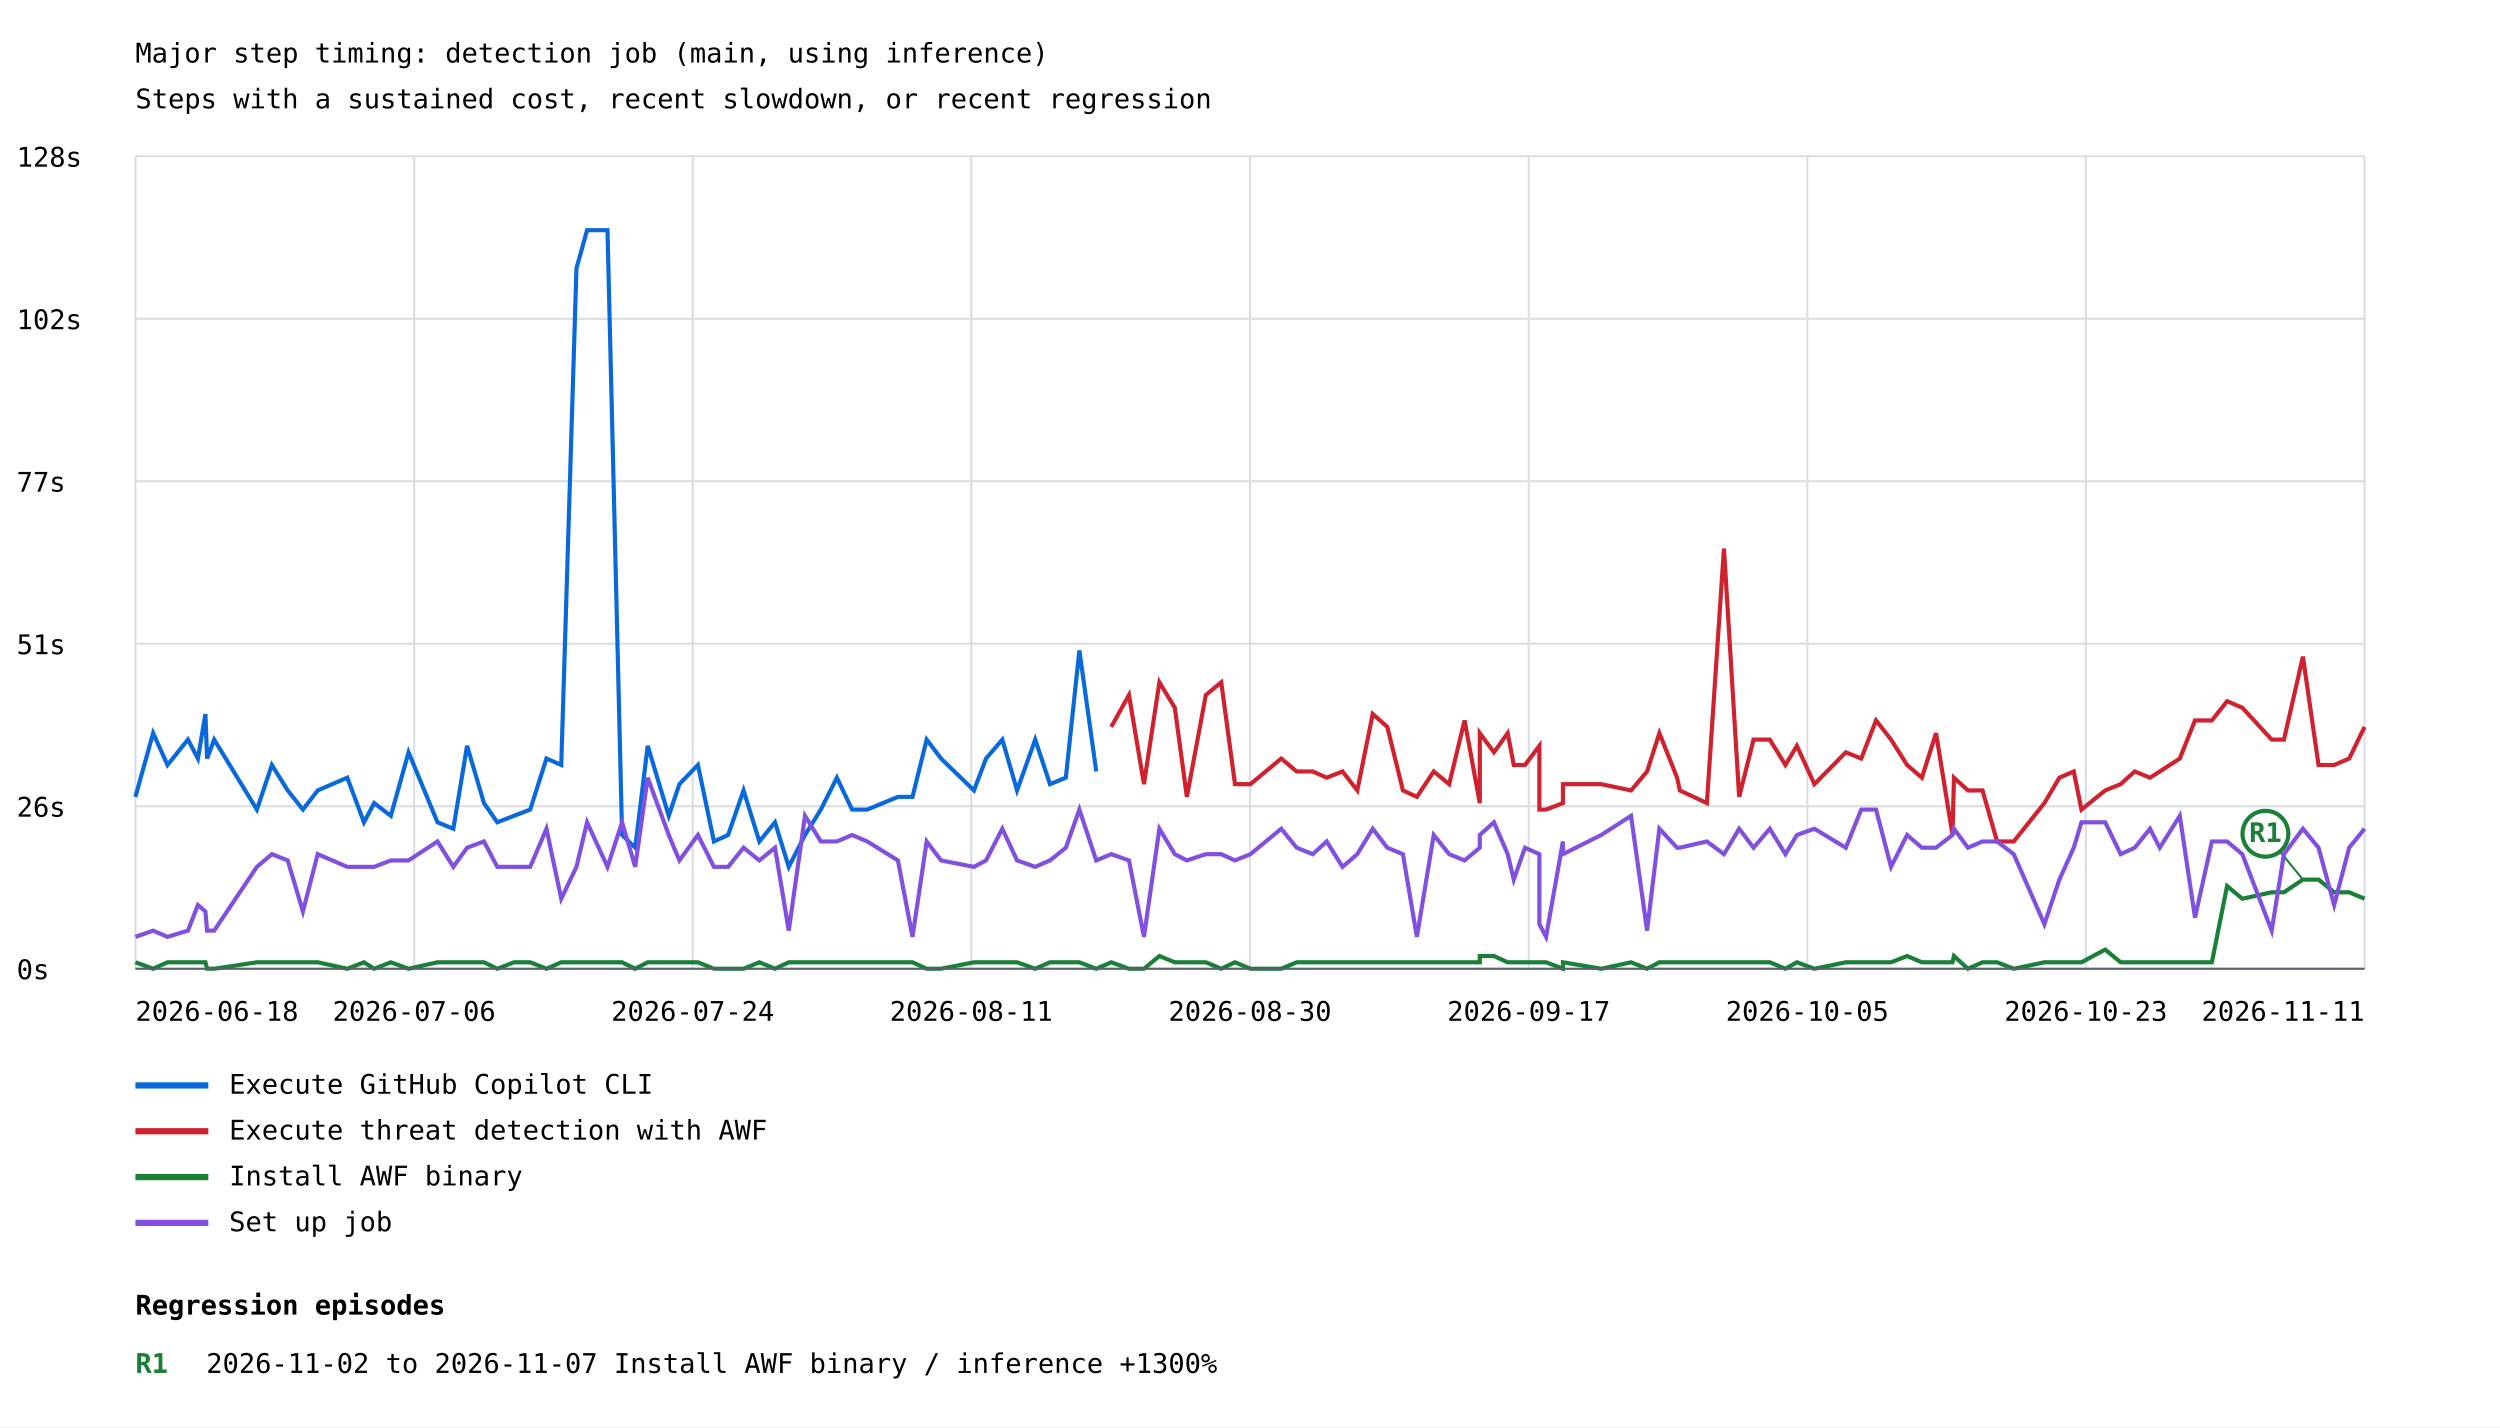
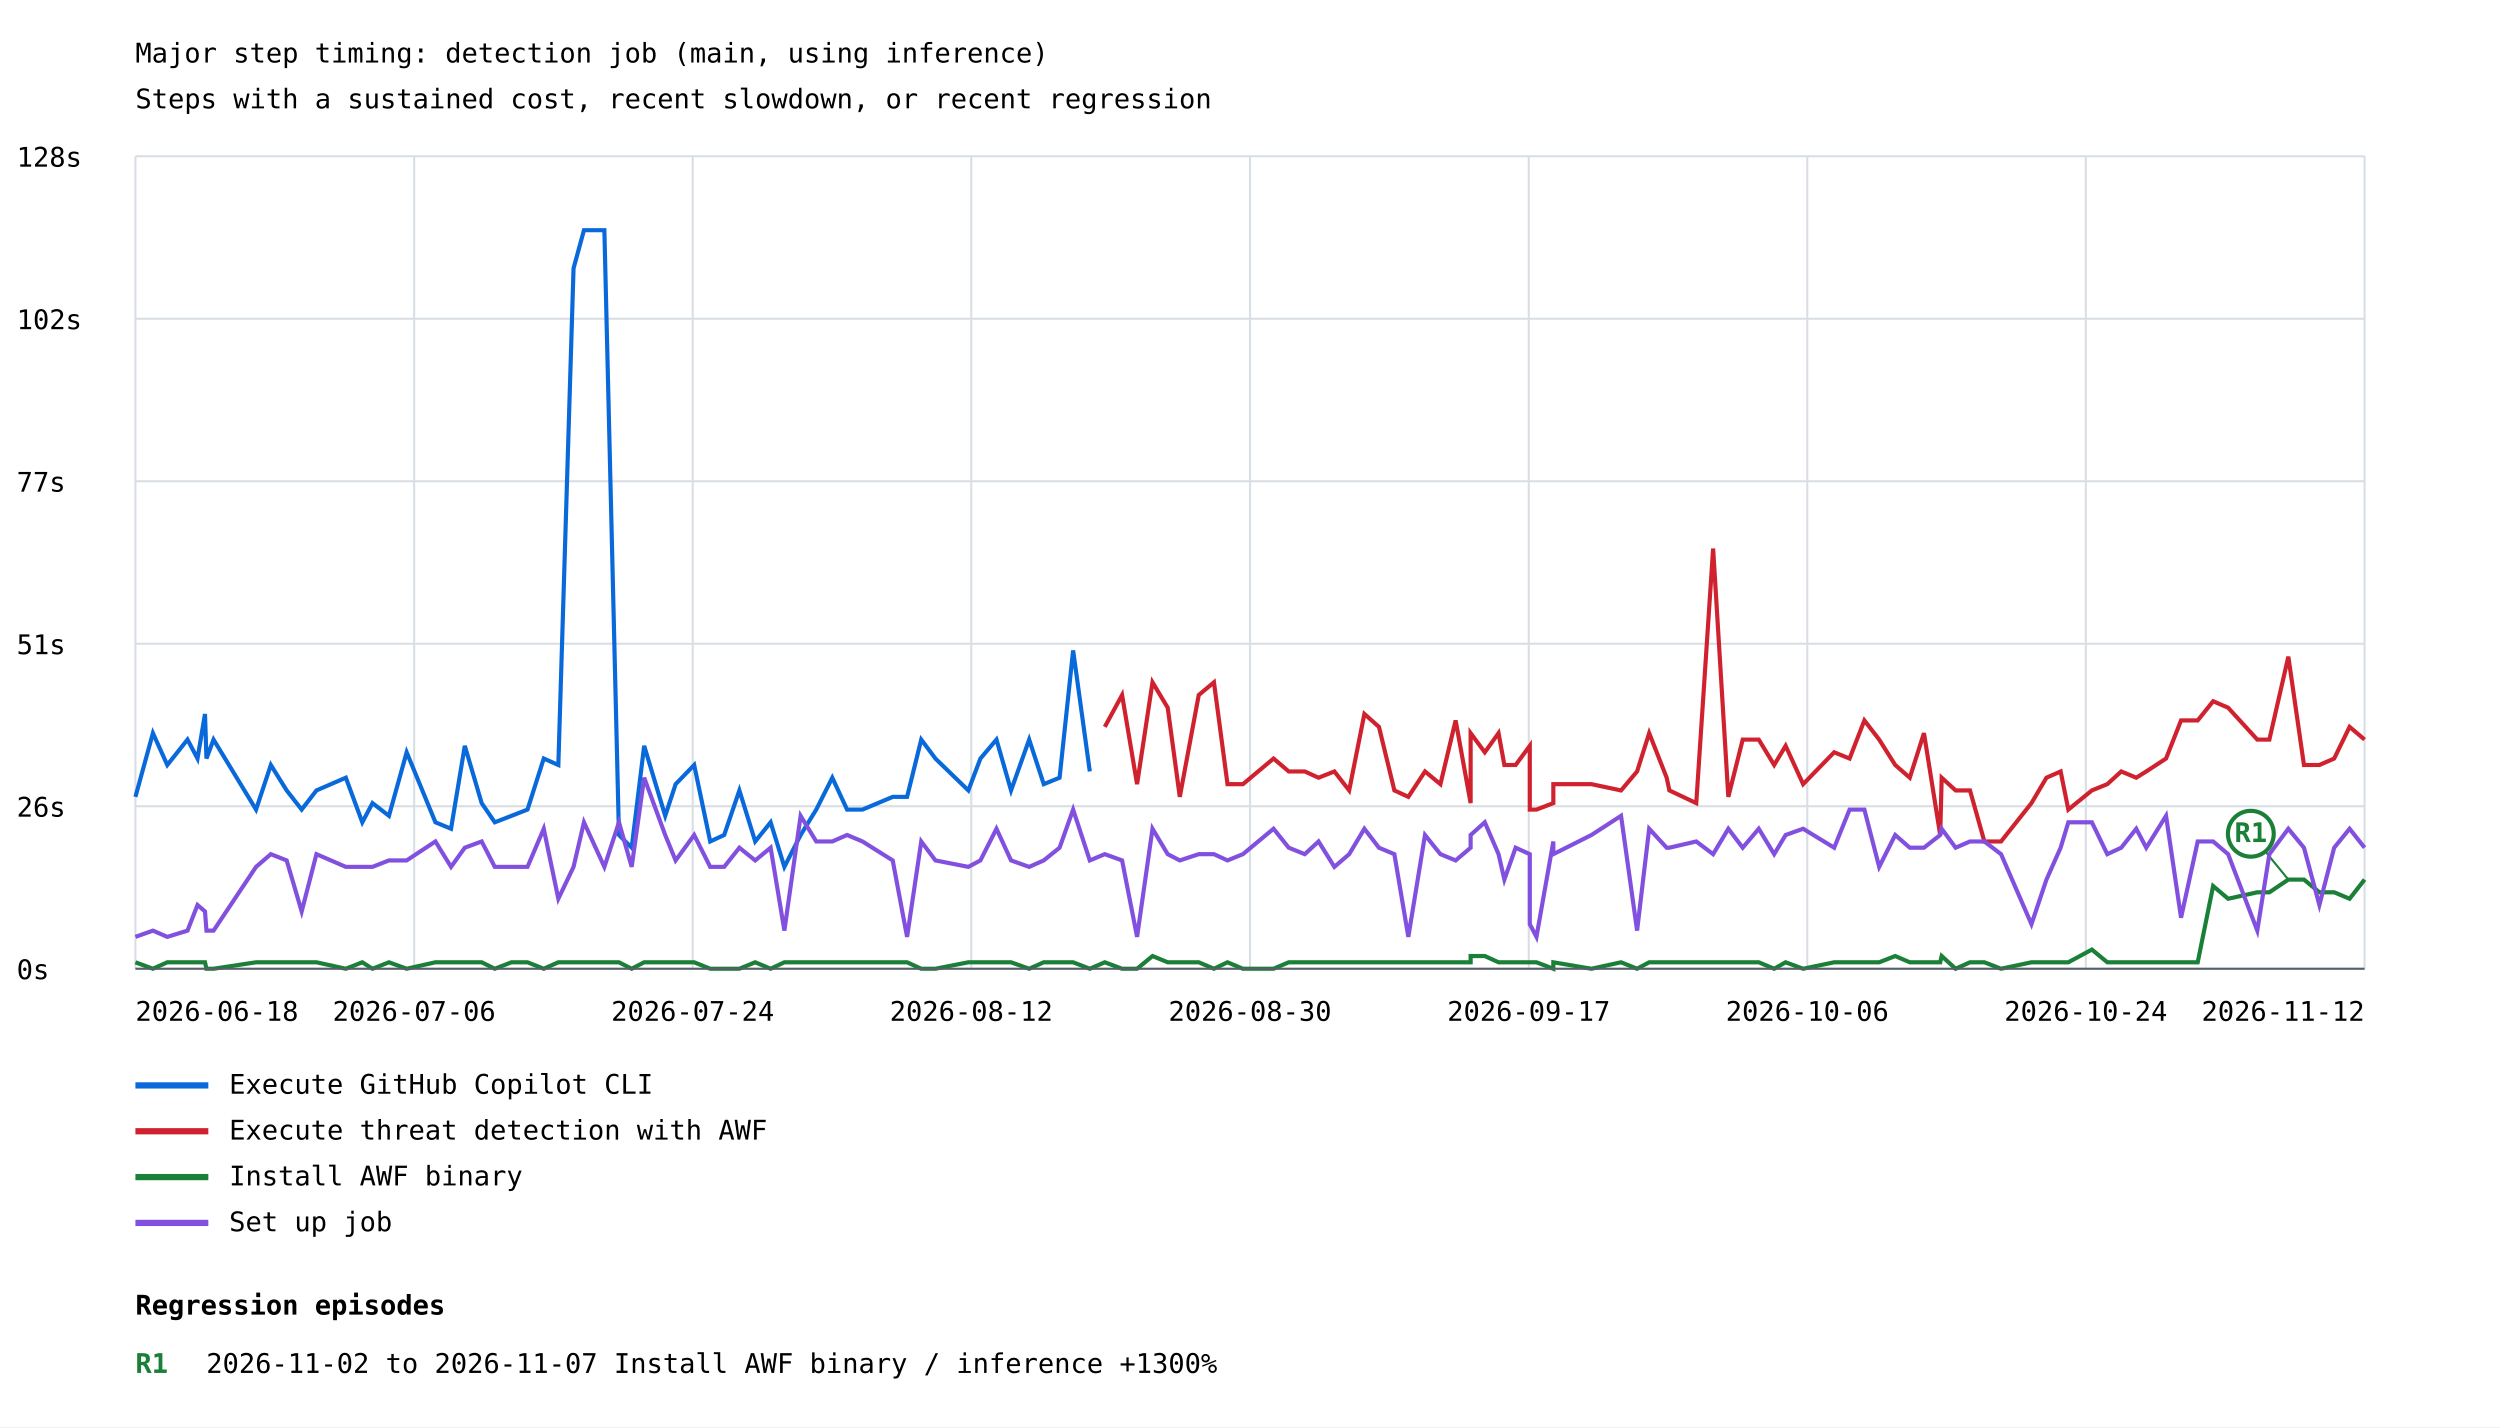
<svg xmlns="http://www.w3.org/2000/svg" width="1200" height="685" viewBox="0 0 1200 685">
  <rect width="100%" height="100%" fill="white" />
  <style>text{font-family:ui-monospace,monospace;font-size:13px}.axis{stroke:#57606a;stroke-width:1}.grid{stroke:#d8dee4;stroke-width:1}</style>
  <text x="65" y="30" font-size="20">Major step timing: detection job (main, using inference)</text>
  <text x="65" y="52">Steps with a sustained cost, recent slowdown, or recent regression</text>
  <line class="grid" x1="65" y1="465.0" x2="1135" y2="465.0" />
  <text x="8" y="470.0">0s</text>
  <line class="grid" x1="65" y1="387.0" x2="1135" y2="387.0" />
  <text x="8" y="392.0">26s</text>
  <line class="grid" x1="65" y1="309.0" x2="1135" y2="309.0" />
  <text x="8" y="314.0">51s</text>
  <line class="grid" x1="65" y1="231.0" x2="1135" y2="231.0" />
  <text x="8" y="236.0">77s</text>
  <line class="grid" x1="65" y1="153.0" x2="1135" y2="153.0" />
  <text x="8" y="158.0">102s</text>
  <line class="grid" x1="65" y1="75.0" x2="1135" y2="75.0" />
  <text x="8" y="80.0">128s</text>
  <line class="grid" x1="65.0" y1="75" x2="65.0" y2="465" />
  <line class="grid" x1="198.8" y1="75" x2="198.8" y2="465" />
  <line class="grid" x1="332.5" y1="75" x2="332.5" y2="465" />
  <line class="grid" x1="466.2" y1="75" x2="466.2" y2="465" />
  <line class="grid" x1="600.0" y1="75" x2="600.0" y2="465" />
  <line class="grid" x1="733.8" y1="75" x2="733.8" y2="465" />
  <line class="grid" x1="867.5" y1="75" x2="867.5" y2="465" />
  <line class="grid" x1="1001.2" y1="75" x2="1001.2" y2="465" />
  <line class="grid" x1="1135.0" y1="75" x2="1135.0" y2="465" />
-   <polyline points="65.0,382.5 73.5,351.9 80.4,367.2 90.2,355.0 95.0,364.1 98.6,342.7 99.4,364.1 102.8,355.0 123.3,388.6 130.5,367.2 138.1,379.4 145.4,388.6 152.5,379.4 166.7,373.3 174.7,394.7 179.6,385.5 187.6,391.6 196.1,361.1 210.0,394.7 217.6,397.8 224.2,358.0 232.3,385.5 238.7,394.7 246.7,391.6 254.5,388.6 262.3,364.1 269.4,367.2 276.7,128.8 281.8,110.5 291.6,110.5 298.6,400.8 304.9,406.9 310.9,358.0 321.0,391.6 326.1,376.4 335.0,367.2 342.7,403.9 349.5,400.8 356.9,379.4 364.5,403.9 372.0,394.7 378.6,416.1 386.4,400.8 394.0,388.6 401.7,373.3 409.0,388.6 416.3,388.6 431.0,382.5 438.0,382.5 444.8,355.0 451.7,364.1 467.5,379.4 473.3,364.1 481.1,355.0 488.2,379.4 496.9,355.0 504.0,376.4 511.6,373.3 518.1,312.2 526.2,370.3" fill="none" stroke="#0969da" stroke-width="2" />
+   <polyline points="65.0,382.5 73.4,351.9 80.3,367.2 90.0,355.0 94.8,364.1 98.4,342.7 99.1,364.1 102.5,355.0 122.9,388.6 130.0,367.2 137.6,379.4 144.8,388.6 151.9,379.4 166.0,373.3 173.9,394.7 178.8,385.5 186.7,391.6 195.2,361.1 209.0,394.7 216.5,397.8 223.1,358.0 231.2,385.5 237.5,394.7 245.5,391.6 253.2,388.6 261.0,364.1 268.0,367.2 275.3,128.8 280.3,110.5 290.1,110.5 297.1,400.8 303.2,406.9 309.2,358.0 319.3,391.6 324.3,376.4 333.2,367.2 340.9,403.9 347.6,400.8 354.9,379.4 362.5,403.9 369.9,394.7 376.5,416.1 384.3,400.8 391.8,388.6 399.5,373.3 406.6,388.6 414.0,388.6 428.5,382.5 435.4,382.5 442.2,355.0 449.0,364.1 464.8,379.4 470.6,364.1 478.3,355.0 485.3,379.4 494.0,355.0 501.0,376.4 508.6,373.3 515.1,312.2 523.1,370.3" fill="none" stroke="#0969da" stroke-width="2" />
  <line x1="65" y1="521" x2="100" y2="521" stroke="#0969da" stroke-width="3" />
  <text x="110" y="525">Execute GitHub Copilot CLI</text>
-   <polyline points="533.4,348.9 541.9,333.6 549.1,376.4 556.5,327.5 563.9,339.7 569.7,382.5 578.8,333.6 586.2,327.5 592.8,376.4 600.2,376.4 615.0,364.1 622.4,370.3 630.1,370.3 636.8,373.3 644.4,370.3 651.5,379.4 658.9,342.7 665.9,348.9 673.4,379.4 680.1,382.5 688.2,370.3 695.6,376.4 703.0,345.8 710.3,385.5 710.3,351.9 717.1,361.1 723.7,351.9 726.6,367.2 732.0,367.2 738.9,358.0 738.9,388.6 742.1,388.6 750.2,385.5 750.2,376.4 768.6,376.4 782.9,379.4 790.6,370.3 796.5,351.9 805.0,373.3 806.3,379.4 819.3,385.5 827.5,263.3 834.8,382.5 841.7,355.0 849.5,355.0 857.0,367.2 862.5,358.0 870.9,376.4 886.0,361.1 893.4,364.1 900.5,345.8 907.7,355.0 915.4,367.2 922.5,373.3 929.3,351.9 937.2,400.8 937.9,373.3 944.6,379.4 951.6,379.4 958.6,403.9 966.6,403.9 981.3,385.5 988.5,373.3 995.4,370.3 999.1,388.6 1010.5,379.4 1017.9,376.4 1024.7,370.3 1032.0,373.3 1036.7,370.3 1046.3,364.1 1053.6,345.8 1061.7,345.8 1069.0,336.6 1076.3,339.7 1090.4,355.0 1096.3,355.0 1105.4,315.2 1112.9,367.2 1120.4,367.2 1127.6,364.1 1135.0,348.9" fill="none" stroke="#cf222e" stroke-width="2" />
+   <polyline points="530.3,348.9 538.6,333.6 545.8,376.4 553.2,327.5 560.5,339.7 566.3,382.5 575.4,333.6 582.7,327.5 589.2,376.4 596.6,376.4 611.3,364.1 618.6,370.3 626.3,370.3 632.9,373.3 640.5,370.3 647.6,379.4 654.9,342.7 661.9,348.9 669.3,379.4 676.0,382.5 684.0,370.3 691.4,376.4 698.7,345.8 705.9,385.5 705.9,351.9 712.7,361.1 719.3,351.9 722.1,367.2 727.5,367.2 734.3,358.0 734.3,388.6 737.5,388.6 745.6,385.5 745.6,376.4 763.9,376.4 778.1,379.4 785.8,370.3 791.6,351.9 800.0,373.3 801.3,379.4 814.2,385.5 822.3,263.3 829.6,382.5 836.5,355.0 844.2,355.0 851.6,367.2 857.1,358.0 865.5,376.4 880.4,361.1 887.8,364.1 894.9,345.8 902.0,355.0 909.7,367.2 916.7,373.3 923.5,351.9 931.3,400.8 932.0,373.3 938.7,379.4 945.6,379.4 952.5,403.9 960.5,403.9 975.1,385.5 982.3,373.3 989.1,370.3 992.8,388.6 1004.1,379.4 1011.5,376.4 1018.2,370.3 1025.4,373.3 1030.2,370.3 1039.7,364.1 1046.9,345.8 1054.9,345.8 1062.3,336.6 1069.5,339.7 1083.5,355.0 1089.3,355.0 1098.4,315.2 1105.9,367.2 1113.3,367.2 1120.4,364.1 1127.8,348.9 1135.0,355.0" fill="none" stroke="#cf222e" stroke-width="2" />
  <line x1="65" y1="543" x2="100" y2="543" stroke="#cf222e" stroke-width="3" />
  <text x="110" y="547">Execute threat detection with AWF</text>
-   <polyline points="65.0,461.9 73.5,465.0 80.4,461.9 90.2,461.9 95.0,461.9 98.6,461.9 99.4,465.0 102.8,465.0 123.3,461.9 130.5,461.9 138.1,461.9 145.4,461.9 152.5,461.9 166.7,465.0 174.7,461.9 179.6,465.0 187.6,461.9 196.1,465.0 210.0,461.9 217.6,461.9 224.2,461.9 232.3,461.9 238.7,465.0 246.7,461.9 254.5,461.9 262.3,465.0 269.4,461.9 276.7,461.9 281.8,461.9 291.6,461.9 298.6,461.9 304.9,465.0 310.9,461.9 321.0,461.9 326.1,461.9 335.0,461.9 342.7,465.0 349.5,465.0 356.9,465.0 364.5,461.9 372.0,465.0 378.6,461.9 386.4,461.9 394.0,461.9 401.7,461.9 409.0,461.9 416.3,461.9 431.0,461.9 438.0,461.9 444.8,465.0 451.7,465.0 467.5,461.9 473.3,461.9 481.1,461.9 488.2,461.9 496.9,465.0 504.0,461.9 511.6,461.9 518.1,461.9 526.2,465.0 533.4,461.9 541.9,465.0 549.1,465.0 556.5,458.9 563.9,461.9 569.7,461.9 578.8,461.9 586.2,465.0 592.8,461.9 600.2,465.0 615.0,465.0 622.4,461.9 630.1,461.9 636.8,461.9 644.4,461.9 651.5,461.9 658.9,461.9 665.9,461.9 673.4,461.9 680.1,461.9 688.2,461.9 695.6,461.9 703.0,461.9 710.3,461.9 710.3,458.9 717.1,458.9 723.7,461.9 726.6,461.9 732.0,461.9 738.9,461.9 738.9,461.9 742.1,461.9 750.2,465.0 750.2,461.9 768.6,465.0 782.9,461.9 790.6,465.0 796.5,461.9 805.0,461.9 806.3,461.9 819.3,461.9 827.5,461.9 834.8,461.9 841.7,461.9 849.5,461.9 857.0,465.0 862.5,461.9 870.9,465.0 886.0,461.9 893.4,461.9 900.5,461.9 907.7,461.9 915.4,458.9 922.5,461.9 929.3,461.9 937.2,461.9 937.9,458.9 944.6,465.0 951.6,461.9 958.6,461.9 966.6,465.0 981.3,461.9 988.5,461.9 995.4,461.9 999.1,461.9 1010.5,455.8 1017.9,461.9 1024.7,461.9 1032.0,461.9 1036.7,461.9 1046.3,461.9 1053.6,461.9 1061.7,461.9 1069.0,425.3 1076.3,431.4 1090.4,428.3 1096.3,428.3 1105.4,422.2 1112.9,422.2 1120.4,428.3 1127.6,428.3 1135.0,431.4" fill="none" stroke="#1a7f37" stroke-width="2" />
-   <line x1="1105.4" y1="422.2" x2="1087.4" y2="400.2" stroke="#1a7f37" stroke-width="1" />
-   <circle cx="1087.4" cy="400.2" r="11" fill="white" stroke="#1a7f37" stroke-width="2" />
-   <text x="1087.4" y="404.2" fill="#1a7f37" font-size="10" font-weight="bold" text-anchor="middle">R1</text>
+   <polyline points="65.0,461.9 73.4,465.0 80.3,461.9 90.0,461.9 94.8,461.9 98.4,461.9 99.1,465.0 102.5,465.0 122.9,461.9 130.0,461.9 137.6,461.9 144.8,461.9 151.9,461.9 166.0,465.0 173.9,461.9 178.8,465.0 186.7,461.9 195.2,465.0 209.0,461.9 216.5,461.9 223.1,461.9 231.2,461.9 237.5,465.0 245.5,461.9 253.2,461.9 261.0,465.0 268.0,461.9 275.3,461.9 280.3,461.9 290.1,461.9 297.1,461.9 303.2,465.0 309.2,461.9 319.3,461.9 324.3,461.9 333.2,461.9 340.9,465.0 347.6,465.0 354.9,465.0 362.5,461.9 369.9,465.0 376.5,461.9 384.3,461.9 391.8,461.9 399.5,461.9 406.6,461.9 414.0,461.9 428.5,461.9 435.4,461.9 442.2,465.0 449.0,465.0 464.8,461.9 470.6,461.9 478.3,461.9 485.3,461.9 494.0,465.0 501.0,461.9 508.6,461.9 515.1,461.9 523.1,465.0 530.3,461.9 538.6,465.0 545.8,465.0 553.2,458.9 560.5,461.9 566.3,461.9 575.4,461.9 582.7,465.0 589.2,461.9 596.6,465.0 611.3,465.0 618.6,461.9 626.3,461.9 632.9,461.9 640.5,461.9 647.6,461.9 654.9,461.9 661.9,461.9 669.3,461.9 676.0,461.9 684.0,461.9 691.4,461.9 698.7,461.9 705.9,461.9 705.9,458.9 712.7,458.9 719.3,461.9 722.1,461.9 727.5,461.9 734.3,461.9 734.3,461.9 737.5,461.9 745.6,465.0 745.6,461.9 763.9,465.0 778.1,461.9 785.8,465.0 791.6,461.9 800.0,461.9 801.3,461.9 814.2,461.9 822.3,461.9 829.6,461.9 836.5,461.9 844.2,461.9 851.6,465.0 857.1,461.9 865.5,465.0 880.4,461.9 887.8,461.9 894.9,461.9 902.0,461.9 909.7,458.9 916.7,461.9 923.5,461.9 931.3,461.9 932.0,458.9 938.7,465.0 945.6,461.9 952.5,461.9 960.5,465.0 975.1,461.9 982.3,461.9 989.1,461.9 992.8,461.9 1004.1,455.8 1011.5,461.9 1018.2,461.9 1025.4,461.9 1030.2,461.9 1039.7,461.9 1046.9,461.9 1054.9,461.9 1062.3,425.3 1069.5,431.4 1083.5,428.3 1089.3,428.3 1098.4,422.2 1105.9,422.2 1113.3,428.3 1120.4,428.3 1127.8,431.4 1135.0,422.2" fill="none" stroke="#1a7f37" stroke-width="2" />
+   <line x1="1098.4" y1="422.2" x2="1080.4" y2="400.2" stroke="#1a7f37" stroke-width="1" />
+   <circle cx="1080.4" cy="400.2" r="11" fill="white" stroke="#1a7f37" stroke-width="2" />
+   <text x="1080.4" y="404.2" fill="#1a7f37" font-size="10" font-weight="bold" text-anchor="middle">R1</text>
  <line x1="65" y1="565" x2="100" y2="565" stroke="#1a7f37" stroke-width="3" />
  <text x="110" y="569">Install AWF binary</text>
-   <polyline points="65.0,449.7 73.5,446.7 80.4,449.7 90.2,446.7 95.0,434.4 98.6,437.5 99.4,446.7 102.8,446.7 123.3,416.1 130.5,410.0 138.1,413.0 145.4,437.5 152.5,410.0 166.7,416.1 174.7,416.1 179.6,416.1 187.6,413.0 196.1,413.0 210.0,403.9 217.6,416.1 224.2,406.9 232.3,403.9 238.7,416.1 246.7,416.1 254.5,416.1 262.3,397.8 269.4,431.4 276.7,416.1 281.8,394.7 291.6,416.1 298.6,394.7 304.9,416.1 310.9,373.3 321.0,400.8 326.1,413.0 335.0,400.8 342.7,416.1 349.5,416.1 356.9,406.9 364.5,413.0 372.0,406.9 378.6,446.7 386.4,391.6 394.0,403.9 401.7,403.9 409.0,400.8 416.3,403.9 431.0,413.0 438.0,449.7 444.8,403.9 451.7,413.0 467.5,416.1 473.3,413.0 481.1,397.8 488.2,413.0 496.9,416.1 504.0,413.0 511.6,406.9 518.1,388.6 526.2,413.0 533.4,410.0 541.9,413.0 549.1,449.7 556.5,397.8 563.9,410.0 569.7,413.0 578.8,410.0 586.2,410.0 592.8,413.0 600.2,410.0 615.0,397.8 622.4,406.9 630.1,410.0 636.8,403.9 644.4,416.1 651.5,410.0 658.9,397.8 665.9,406.9 673.4,410.0 680.1,449.7 688.2,400.8 695.6,410.0 703.0,413.0 710.3,406.9 710.3,400.8 717.1,394.7 723.7,410.0 726.6,422.2 732.0,406.9 738.9,410.0 738.9,443.6 742.1,449.7 750.2,403.9 750.2,410.0 768.6,400.8 782.9,391.6 790.6,446.7 796.5,397.8 805.0,406.9 806.3,406.9 819.3,403.9 827.5,410.0 834.8,397.8 841.7,406.9 849.5,397.8 857.0,410.0 862.5,400.8 870.9,397.8 886.0,406.9 893.4,388.6 900.5,388.6 907.7,416.1 915.4,400.8 922.5,406.9 929.3,406.9 937.2,400.8 937.9,397.8 944.6,406.9 951.6,403.9 958.6,403.9 966.6,410.0 981.3,443.6 988.5,422.2 995.4,406.9 999.1,394.7 1010.5,394.7 1017.9,410.0 1024.7,406.9 1032.0,397.8 1036.7,406.9 1046.3,391.6 1053.6,440.5 1061.7,403.9 1069.0,403.9 1076.3,410.0 1090.4,446.7 1096.3,410.0 1105.4,397.8 1112.9,406.9 1120.4,434.4 1127.6,406.9 1135.0,397.8" fill="none" stroke="#8250df" stroke-width="2" />
+   <polyline points="65.0,449.7 73.4,446.7 80.3,449.7 90.0,446.7 94.8,434.4 98.4,437.5 99.1,446.7 102.5,446.7 122.9,416.1 130.0,410.0 137.6,413.0 144.8,437.5 151.9,410.0 166.0,416.1 173.9,416.1 178.8,416.1 186.7,413.0 195.2,413.0 209.0,403.9 216.5,416.1 223.1,406.9 231.2,403.9 237.5,416.1 245.5,416.1 253.2,416.1 261.0,397.8 268.0,431.4 275.3,416.1 280.3,394.7 290.1,416.1 297.1,394.7 303.2,416.1 309.2,373.3 319.3,400.8 324.3,413.0 333.2,400.8 340.9,416.1 347.6,416.1 354.9,406.9 362.5,413.0 369.9,406.9 376.5,446.7 384.3,391.6 391.8,403.9 399.5,403.9 406.6,400.8 414.0,403.9 428.5,413.0 435.4,449.7 442.2,403.9 449.0,413.0 464.8,416.1 470.6,413.0 478.3,397.8 485.3,413.0 494.0,416.1 501.0,413.0 508.6,406.9 515.1,388.6 523.1,413.0 530.3,410.0 538.6,413.0 545.8,449.7 553.2,397.8 560.5,410.0 566.3,413.0 575.4,410.0 582.7,410.0 589.2,413.0 596.6,410.0 611.3,397.8 618.6,406.9 626.3,410.0 632.9,403.9 640.5,416.1 647.6,410.0 654.9,397.8 661.9,406.9 669.3,410.0 676.0,449.7 684.0,400.8 691.4,410.0 698.7,413.0 705.9,406.9 705.9,400.8 712.7,394.7 719.3,410.0 722.1,422.2 727.5,406.9 734.3,410.0 734.3,443.6 737.5,449.7 745.6,403.9 745.6,410.0 763.9,400.8 778.1,391.6 785.8,446.7 791.6,397.8 800.0,406.9 801.3,406.9 814.2,403.9 822.3,410.0 829.6,397.8 836.5,406.9 844.2,397.8 851.6,410.0 857.1,400.8 865.5,397.8 880.4,406.9 887.8,388.6 894.9,388.6 902.0,416.1 909.7,400.8 916.7,406.9 923.5,406.9 931.3,400.8 932.0,397.8 938.7,406.9 945.6,403.9 952.5,403.9 960.5,410.0 975.1,443.6 982.3,422.2 989.1,406.9 992.8,394.7 1004.1,394.7 1011.5,410.0 1018.2,406.9 1025.4,397.8 1030.2,406.9 1039.7,391.6 1046.9,440.5 1054.9,403.9 1062.3,403.9 1069.5,410.0 1083.5,446.7 1089.3,410.0 1098.4,397.8 1105.9,406.9 1113.3,434.4 1120.4,406.9 1127.8,397.8 1135.0,406.9" fill="none" stroke="#8250df" stroke-width="2" />
  <line x1="65" y1="587" x2="100" y2="587" stroke="#8250df" stroke-width="3" />
  <text x="110" y="591">Set up job</text>
  <text x="65.0" y="490" text-anchor="start">2026-06-18</text>
  <text x="198.8" y="490" text-anchor="middle">2026-07-06</text>
  <text x="332.5" y="490" text-anchor="middle">2026-07-24</text>
-   <text x="466.2" y="490" text-anchor="middle">2026-08-11</text>
+   <text x="466.2" y="490" text-anchor="middle">2026-08-12</text>
  <text x="600.0" y="490" text-anchor="middle">2026-08-30</text>
  <text x="733.8" y="490" text-anchor="middle">2026-09-17</text>
-   <text x="867.5" y="490" text-anchor="middle">2026-10-05</text>
-   <text x="1001.2" y="490" text-anchor="middle">2026-10-23</text>
-   <text x="1135.0" y="490" text-anchor="end">2026-11-11</text>
+   <text x="867.5" y="490" text-anchor="middle">2026-10-06</text>
+   <text x="1001.2" y="490" text-anchor="middle">2026-10-24</text>
+   <text x="1135.0" y="490" text-anchor="end">2026-11-12</text>
  <line class="axis" x1="65" y1="465" x2="1135" y2="465" />
  <text x="65" y="631" font-size="16" font-weight="bold">Regression episodes</text>
  <text x="65" y="659" fill="#1a7f37" font-weight="bold">R1</text>
  <text x="99" y="659">2026-11-02 to 2026-11-07  Install AWF binary / inference  +1300%</text>
</svg>
